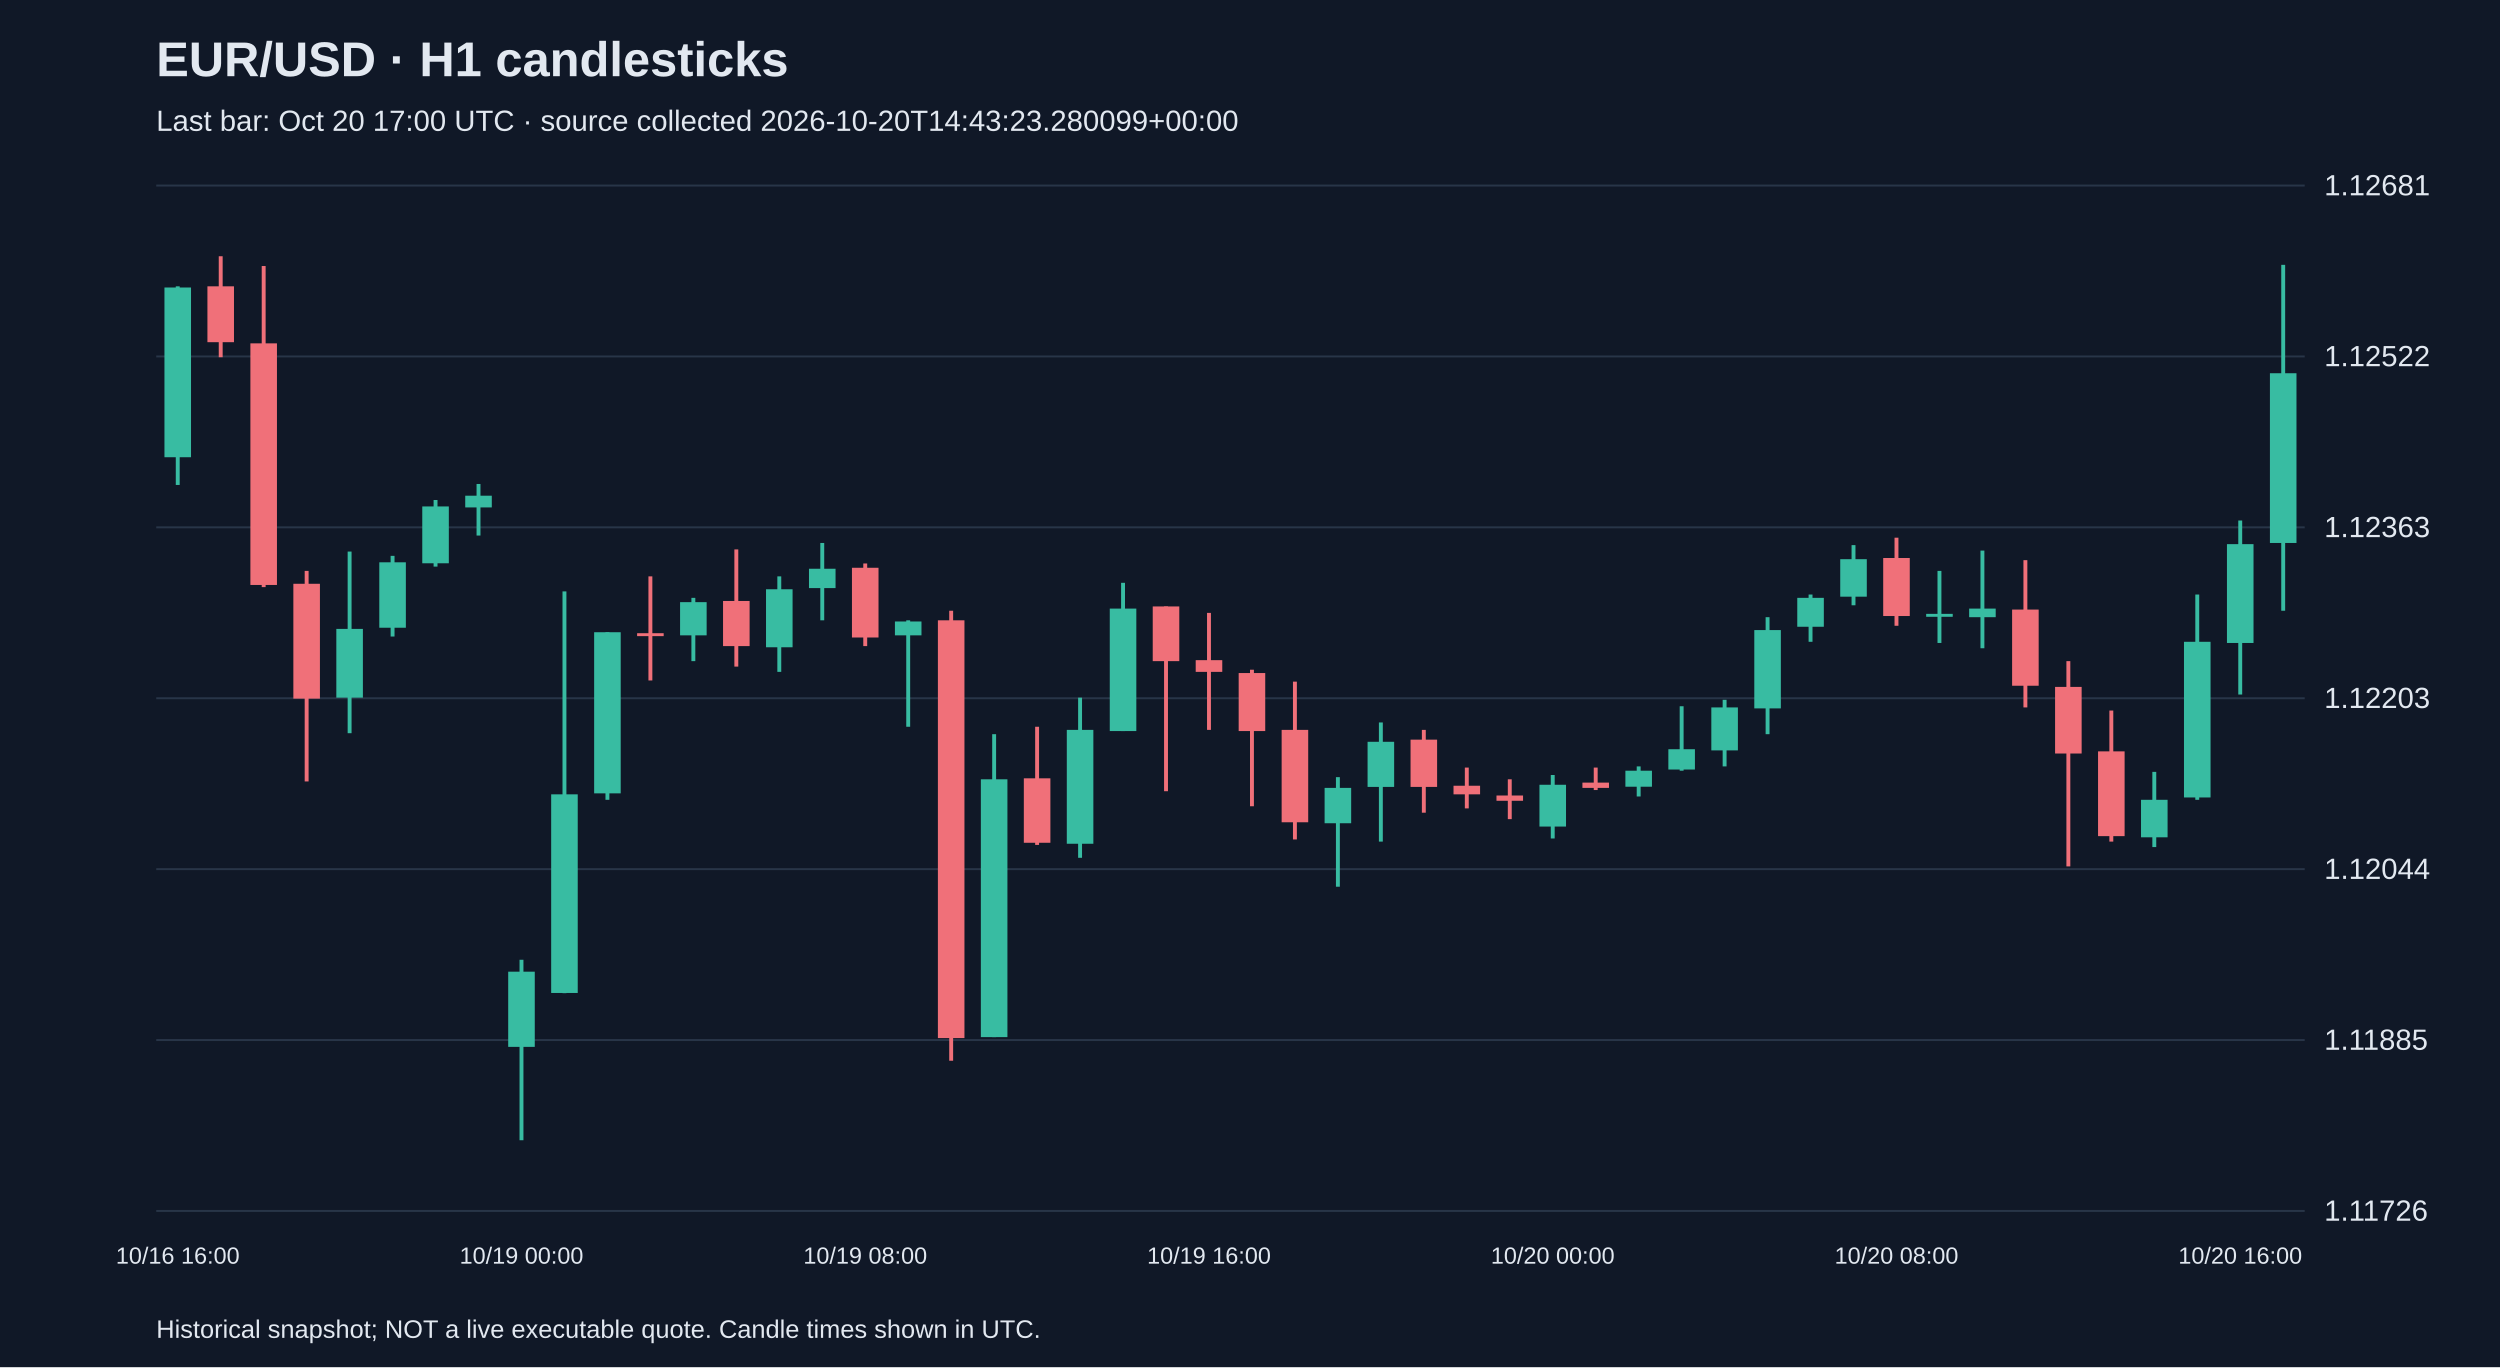
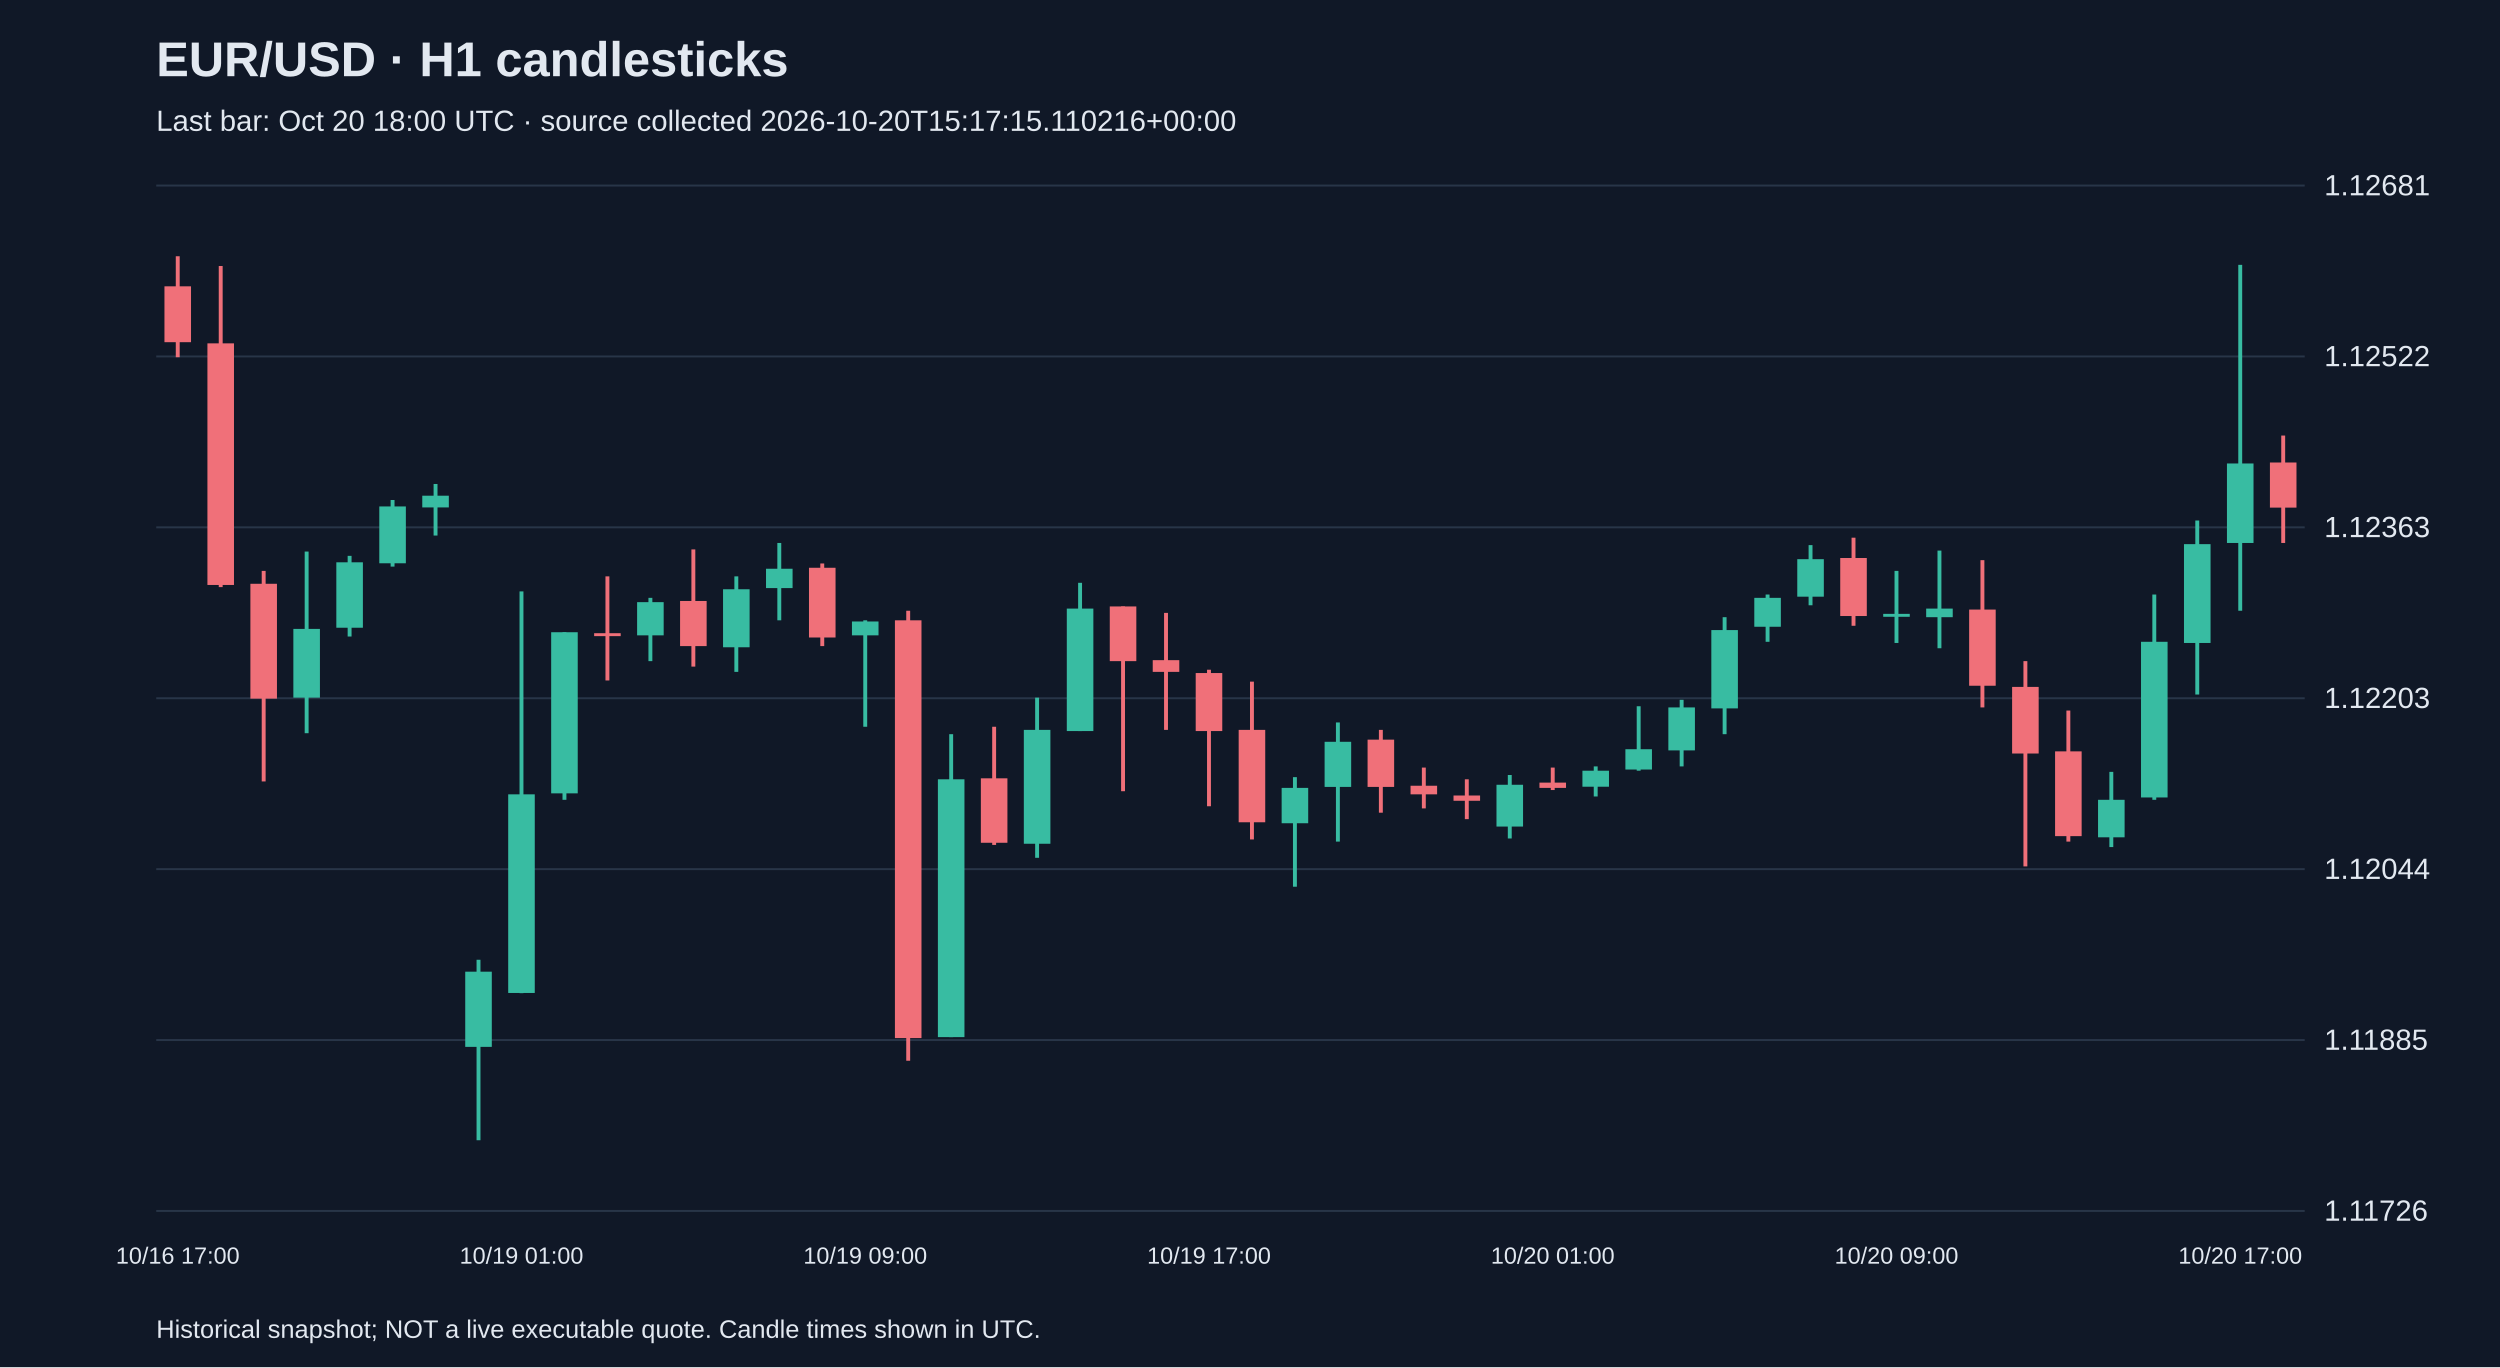
<svg xmlns="http://www.w3.org/2000/svg" viewBox="0 0 1280 700">
  <rect width="100%" height="100%" fill="#101827" />
  <style>text{font-family:Arial,sans-serif;fill:#e2e8f0}</style>
  <text x="80" y="39" font-size="25" font-weight="bold">EUR/USD · H1 candlesticks</text>
-   <text x="80" y="67" font-size="15" fill="#a6b1c5">Last bar: Oct 20 17:00 UTC · source collected 2026-10-20T14:43:23.280099+00:00</text>
+   <text x="80" y="67" font-size="15" fill="#a6b1c5">Last bar: Oct 20 18:00 UTC · source collected 2026-10-20T15:17:15.110216+00:00</text>
  <line x1="80" y1="620.0" x2="1180" y2="620.0" stroke="#283548" />
  <text x="1190" y="625.0" font-size="15">1.11726</text>
  <line x1="80" y1="532.5" x2="1180" y2="532.5" stroke="#283548" />
  <text x="1190" y="537.5" font-size="15">1.11885</text>
  <line x1="80" y1="445.0" x2="1180" y2="445.0" stroke="#283548" />
  <text x="1190" y="450.0" font-size="15">1.12044</text>
  <line x1="80" y1="357.5" x2="1180" y2="357.5" stroke="#283548" />
  <text x="1190" y="362.5" font-size="15">1.12203</text>
  <line x1="80" y1="270.0" x2="1180" y2="270.0" stroke="#283548" />
  <text x="1190" y="275.0" font-size="15">1.12363</text>
  <line x1="80" y1="182.5" x2="1180" y2="182.5" stroke="#283548" />
  <text x="1190" y="187.5" font-size="15">1.12522</text>
  <line x1="80" y1="95.0" x2="1180" y2="95.0" stroke="#283548" />
  <text x="1190" y="100.0" font-size="15">1.12681</text>
-   <line x1="91.0" y1="146.6" x2="91.0" y2="248.3" stroke="#38bca2" stroke-width="2" />
-   <rect x="84.2" y="147.2" width="13.6" height="86.9" fill="#38bca2" />
-   <text x="91.0" y="647" text-anchor="middle" font-size="12">10/16 16:00</text>
-   <line x1="113.0" y1="131.2" x2="113.0" y2="182.9" stroke="#f07079" stroke-width="2" />
-   <rect x="106.2" y="146.6" width="13.6" height="28.6" fill="#f07079" />
-   <line x1="135.0" y1="136.2" x2="135.0" y2="300.6" stroke="#f07079" stroke-width="2" />
-   <rect x="128.2" y="175.8" width="13.6" height="123.7" fill="#f07079" />
-   <line x1="157.0" y1="292.3" x2="157.0" y2="400.1" stroke="#f07079" stroke-width="2" />
-   <rect x="150.2" y="298.9" width="13.6" height="58.8" fill="#f07079" />
-   <line x1="179.0" y1="282.4" x2="179.0" y2="375.4" stroke="#38bca2" stroke-width="2" />
-   <rect x="172.2" y="322.0" width="13.6" height="35.2" fill="#38bca2" />
-   <line x1="201.0" y1="284.6" x2="201.0" y2="325.9" stroke="#38bca2" stroke-width="2" />
-   <rect x="194.2" y="287.9" width="13.6" height="33.5" fill="#38bca2" />
-   <line x1="223.0" y1="256.0" x2="223.0" y2="290.1" stroke="#38bca2" stroke-width="2" />
-   <rect x="216.2" y="259.3" width="13.6" height="29.1" fill="#38bca2" />
-   <line x1="245.0" y1="247.8" x2="245.0" y2="274.2" stroke="#38bca2" stroke-width="2" />
-   <rect x="238.2" y="253.8" width="13.6" height="6.0" fill="#38bca2" />
-   <line x1="267.0" y1="491.4" x2="267.0" y2="583.8" stroke="#38bca2" stroke-width="2" />
-   <rect x="260.2" y="497.5" width="13.6" height="38.5" fill="#38bca2" />
-   <text x="267.0" y="647" text-anchor="middle" font-size="12">10/19 00:00</text>
-   <line x1="289.0" y1="302.8" x2="289.0" y2="508.5" stroke="#38bca2" stroke-width="2" />
-   <rect x="282.2" y="406.7" width="13.6" height="101.7" fill="#38bca2" />
-   <line x1="311.0" y1="323.7" x2="311.0" y2="409.5" stroke="#38bca2" stroke-width="2" />
-   <rect x="304.2" y="323.7" width="13.6" height="82.5" fill="#38bca2" />
-   <line x1="333.0" y1="295.1" x2="333.0" y2="348.4" stroke="#f07079" stroke-width="2" />
-   <rect x="326.2" y="324.2" width="13.6" height="1.5" fill="#f07079" />
-   <line x1="355.0" y1="306.1" x2="355.0" y2="338.5" stroke="#38bca2" stroke-width="2" />
-   <rect x="348.2" y="308.3" width="13.6" height="17.0" fill="#38bca2" />
-   <line x1="377.0" y1="281.3" x2="377.0" y2="341.3" stroke="#f07079" stroke-width="2" />
-   <rect x="370.2" y="307.7" width="13.6" height="23.1" fill="#f07079" />
-   <line x1="399.0" y1="295.1" x2="399.0" y2="344.0" stroke="#38bca2" stroke-width="2" />
-   <rect x="392.2" y="301.7" width="13.6" height="29.7" fill="#38bca2" />
-   <line x1="421.0" y1="278.0" x2="421.0" y2="317.6" stroke="#38bca2" stroke-width="2" />
-   <rect x="414.2" y="291.2" width="13.6" height="9.9" fill="#38bca2" />
-   <line x1="443.0" y1="288.5" x2="443.0" y2="330.8" stroke="#f07079" stroke-width="2" />
-   <rect x="436.2" y="290.7" width="13.6" height="35.7" fill="#f07079" />
-   <text x="443.0" y="647" text-anchor="middle" font-size="12">10/19 08:00</text>
-   <line x1="465.0" y1="317.6" x2="465.0" y2="372.1" stroke="#38bca2" stroke-width="2" />
-   <rect x="458.2" y="318.2" width="13.6" height="7.1" fill="#38bca2" />
-   <line x1="487.0" y1="312.7" x2="487.0" y2="543.1" stroke="#f07079" stroke-width="2" />
-   <rect x="480.2" y="317.6" width="13.6" height="213.9" fill="#f07079" />
-   <line x1="509.0" y1="375.9" x2="509.0" y2="531.0" stroke="#38bca2" stroke-width="2" />
-   <rect x="502.2" y="399.0" width="13.6" height="132.0" fill="#38bca2" />
-   <line x1="531.0" y1="372.1" x2="531.0" y2="432.6" stroke="#f07079" stroke-width="2" />
-   <rect x="524.2" y="398.5" width="13.6" height="33.0" fill="#f07079" />
-   <line x1="553.0" y1="357.2" x2="553.0" y2="439.2" stroke="#38bca2" stroke-width="2" />
-   <rect x="546.2" y="373.7" width="13.6" height="58.3" fill="#38bca2" />
-   <line x1="575.0" y1="298.4" x2="575.0" y2="374.3" stroke="#38bca2" stroke-width="2" />
-   <rect x="568.2" y="311.6" width="13.6" height="62.7" fill="#38bca2" />
-   <line x1="597.0" y1="310.5" x2="597.0" y2="405.1" stroke="#f07079" stroke-width="2" />
-   <rect x="590.2" y="310.5" width="13.6" height="28.0" fill="#f07079" />
-   <line x1="619.0" y1="313.8" x2="619.0" y2="373.7" stroke="#f07079" stroke-width="2" />
-   <rect x="612.2" y="338.0" width="13.6" height="6.0" fill="#f07079" />
-   <text x="619.0" y="647" text-anchor="middle" font-size="12">10/19 16:00</text>
-   <line x1="641.0" y1="342.9" x2="641.0" y2="412.8" stroke="#f07079" stroke-width="2" />
-   <rect x="634.2" y="344.6" width="13.6" height="29.7" fill="#f07079" />
-   <line x1="663.0" y1="349.0" x2="663.0" y2="429.8" stroke="#f07079" stroke-width="2" />
-   <rect x="656.2" y="373.7" width="13.6" height="47.3" fill="#f07079" />
-   <line x1="685.0" y1="397.9" x2="685.0" y2="454.0" stroke="#38bca2" stroke-width="2" />
-   <rect x="678.2" y="403.4" width="13.6" height="18.1" fill="#38bca2" />
-   <line x1="707.0" y1="369.9" x2="707.0" y2="430.9" stroke="#38bca2" stroke-width="2" />
-   <rect x="700.2" y="379.8" width="13.6" height="23.1" fill="#38bca2" />
-   <line x1="729.0" y1="373.7" x2="729.0" y2="416.1" stroke="#f07079" stroke-width="2" />
-   <rect x="722.2" y="378.7" width="13.6" height="24.2" fill="#f07079" />
-   <line x1="751.0" y1="393.0" x2="751.0" y2="413.9" stroke="#f07079" stroke-width="2" />
-   <rect x="744.2" y="402.3" width="13.6" height="4.4" fill="#f07079" />
-   <line x1="773.0" y1="399.0" x2="773.0" y2="419.4" stroke="#f07079" stroke-width="2" />
-   <rect x="766.2" y="407.3" width="13.6" height="2.7" fill="#f07079" />
-   <line x1="795.0" y1="396.8" x2="795.0" y2="429.3" stroke="#38bca2" stroke-width="2" />
-   <rect x="788.2" y="401.8" width="13.6" height="21.4" fill="#38bca2" />
-   <text x="795.0" y="647" text-anchor="middle" font-size="12">10/20 00:00</text>
-   <line x1="817.0" y1="393.0" x2="817.0" y2="404.5" stroke="#f07079" stroke-width="2" />
-   <rect x="810.2" y="400.7" width="13.6" height="2.7" fill="#f07079" />
-   <line x1="839.0" y1="392.4" x2="839.0" y2="407.8" stroke="#38bca2" stroke-width="2" />
-   <rect x="832.2" y="394.6" width="13.6" height="8.2" fill="#38bca2" />
-   <line x1="861.0" y1="361.6" x2="861.0" y2="394.6" stroke="#38bca2" stroke-width="2" />
-   <rect x="854.2" y="383.6" width="13.6" height="10.4" fill="#38bca2" />
-   <line x1="883.0" y1="358.3" x2="883.0" y2="392.4" stroke="#38bca2" stroke-width="2" />
-   <rect x="876.2" y="362.2" width="13.6" height="22.0" fill="#38bca2" />
-   <line x1="905.0" y1="316.0" x2="905.0" y2="375.9" stroke="#38bca2" stroke-width="2" />
-   <rect x="898.2" y="322.6" width="13.6" height="40.1" fill="#38bca2" />
-   <line x1="927.0" y1="304.4" x2="927.0" y2="328.6" stroke="#38bca2" stroke-width="2" />
-   <rect x="920.2" y="306.1" width="13.6" height="14.8" fill="#38bca2" />
-   <line x1="949.0" y1="279.1" x2="949.0" y2="309.9" stroke="#38bca2" stroke-width="2" />
-   <rect x="942.2" y="286.3" width="13.6" height="19.2" fill="#38bca2" />
-   <line x1="971.0" y1="275.3" x2="971.0" y2="320.4" stroke="#f07079" stroke-width="2" />
-   <rect x="964.2" y="285.7" width="13.6" height="29.7" fill="#f07079" />
-   <text x="971.0" y="647" text-anchor="middle" font-size="12">10/20 08:00</text>
-   <line x1="993.0" y1="292.3" x2="993.0" y2="329.2" stroke="#38bca2" stroke-width="2" />
-   <rect x="986.2" y="314.3" width="13.6" height="1.5" fill="#38bca2" />
-   <line x1="1015.0" y1="281.9" x2="1015.0" y2="331.9" stroke="#38bca2" stroke-width="2" />
-   <rect x="1008.2" y="311.6" width="13.6" height="4.4" fill="#38bca2" />
-   <line x1="1037.0" y1="286.8" x2="1037.0" y2="362.2" stroke="#f07079" stroke-width="2" />
-   <rect x="1030.2" y="312.1" width="13.6" height="39.0" fill="#f07079" />
-   <line x1="1059.0" y1="338.5" x2="1059.0" y2="443.6" stroke="#f07079" stroke-width="2" />
-   <rect x="1052.2" y="351.7" width="13.6" height="34.1" fill="#f07079" />
-   <line x1="1081.0" y1="363.8" x2="1081.0" y2="430.9" stroke="#f07079" stroke-width="2" />
-   <rect x="1074.2" y="384.7" width="13.6" height="43.4" fill="#f07079" />
-   <line x1="1103.0" y1="395.2" x2="1103.0" y2="433.7" stroke="#38bca2" stroke-width="2" />
-   <rect x="1096.2" y="409.5" width="13.6" height="19.2" fill="#38bca2" />
-   <line x1="1125.0" y1="304.4" x2="1125.0" y2="409.5" stroke="#38bca2" stroke-width="2" />
-   <rect x="1118.2" y="328.6" width="13.6" height="79.7" fill="#38bca2" />
-   <line x1="1147.0" y1="266.5" x2="1147.0" y2="355.6" stroke="#38bca2" stroke-width="2" />
-   <rect x="1140.2" y="278.6" width="13.6" height="50.6" fill="#38bca2" />
-   <text x="1147.0" y="647" text-anchor="middle" font-size="12">10/20 16:00</text>
-   <line x1="1169.0" y1="135.6" x2="1169.0" y2="312.7" stroke="#38bca2" stroke-width="2" />
-   <rect x="1162.2" y="191.1" width="13.6" height="86.9" fill="#38bca2" />
+   <line x1="91.0" y1="131.2" x2="91.0" y2="182.9" stroke="#f07079" stroke-width="2" />
+   <rect x="84.2" y="146.6" width="13.6" height="28.6" fill="#f07079" />
+   <text x="91.0" y="647" text-anchor="middle" font-size="12">10/16 17:00</text>
+   <line x1="113.0" y1="136.2" x2="113.0" y2="300.6" stroke="#f07079" stroke-width="2" />
+   <rect x="106.2" y="175.8" width="13.6" height="123.7" fill="#f07079" />
+   <line x1="135.0" y1="292.3" x2="135.0" y2="400.1" stroke="#f07079" stroke-width="2" />
+   <rect x="128.2" y="298.9" width="13.6" height="58.8" fill="#f07079" />
+   <line x1="157.0" y1="282.4" x2="157.0" y2="375.4" stroke="#38bca2" stroke-width="2" />
+   <rect x="150.2" y="322.0" width="13.6" height="35.2" fill="#38bca2" />
+   <line x1="179.0" y1="284.6" x2="179.0" y2="325.9" stroke="#38bca2" stroke-width="2" />
+   <rect x="172.2" y="287.9" width="13.6" height="33.5" fill="#38bca2" />
+   <line x1="201.0" y1="256.0" x2="201.0" y2="290.1" stroke="#38bca2" stroke-width="2" />
+   <rect x="194.2" y="259.3" width="13.6" height="29.1" fill="#38bca2" />
+   <line x1="223.0" y1="247.8" x2="223.0" y2="274.2" stroke="#38bca2" stroke-width="2" />
+   <rect x="216.2" y="253.8" width="13.6" height="6.0" fill="#38bca2" />
+   <line x1="245.0" y1="491.4" x2="245.0" y2="583.8" stroke="#38bca2" stroke-width="2" />
+   <rect x="238.2" y="497.5" width="13.6" height="38.5" fill="#38bca2" />
+   <line x1="267.0" y1="302.8" x2="267.0" y2="508.5" stroke="#38bca2" stroke-width="2" />
+   <rect x="260.2" y="406.7" width="13.6" height="101.7" fill="#38bca2" />
+   <text x="267.0" y="647" text-anchor="middle" font-size="12">10/19 01:00</text>
+   <line x1="289.0" y1="323.7" x2="289.0" y2="409.5" stroke="#38bca2" stroke-width="2" />
+   <rect x="282.2" y="323.7" width="13.6" height="82.5" fill="#38bca2" />
+   <line x1="311.0" y1="295.1" x2="311.0" y2="348.4" stroke="#f07079" stroke-width="2" />
+   <rect x="304.2" y="324.2" width="13.6" height="1.5" fill="#f07079" />
+   <line x1="333.0" y1="306.1" x2="333.0" y2="338.5" stroke="#38bca2" stroke-width="2" />
+   <rect x="326.2" y="308.3" width="13.6" height="17.0" fill="#38bca2" />
+   <line x1="355.0" y1="281.3" x2="355.0" y2="341.3" stroke="#f07079" stroke-width="2" />
+   <rect x="348.2" y="307.7" width="13.6" height="23.1" fill="#f07079" />
+   <line x1="377.0" y1="295.1" x2="377.0" y2="344.0" stroke="#38bca2" stroke-width="2" />
+   <rect x="370.2" y="301.7" width="13.6" height="29.7" fill="#38bca2" />
+   <line x1="399.0" y1="278.0" x2="399.0" y2="317.6" stroke="#38bca2" stroke-width="2" />
+   <rect x="392.2" y="291.2" width="13.6" height="9.9" fill="#38bca2" />
+   <line x1="421.0" y1="288.5" x2="421.0" y2="330.8" stroke="#f07079" stroke-width="2" />
+   <rect x="414.2" y="290.7" width="13.6" height="35.7" fill="#f07079" />
+   <line x1="443.0" y1="317.6" x2="443.0" y2="372.1" stroke="#38bca2" stroke-width="2" />
+   <rect x="436.2" y="318.2" width="13.6" height="7.1" fill="#38bca2" />
+   <text x="443.0" y="647" text-anchor="middle" font-size="12">10/19 09:00</text>
+   <line x1="465.0" y1="312.7" x2="465.0" y2="543.1" stroke="#f07079" stroke-width="2" />
+   <rect x="458.2" y="317.6" width="13.6" height="213.9" fill="#f07079" />
+   <line x1="487.0" y1="375.9" x2="487.0" y2="531.0" stroke="#38bca2" stroke-width="2" />
+   <rect x="480.2" y="399.0" width="13.6" height="132.0" fill="#38bca2" />
+   <line x1="509.0" y1="372.1" x2="509.0" y2="432.6" stroke="#f07079" stroke-width="2" />
+   <rect x="502.2" y="398.5" width="13.6" height="33.0" fill="#f07079" />
+   <line x1="531.0" y1="357.2" x2="531.0" y2="439.2" stroke="#38bca2" stroke-width="2" />
+   <rect x="524.2" y="373.7" width="13.6" height="58.3" fill="#38bca2" />
+   <line x1="553.0" y1="298.4" x2="553.0" y2="374.3" stroke="#38bca2" stroke-width="2" />
+   <rect x="546.2" y="311.6" width="13.6" height="62.7" fill="#38bca2" />
+   <line x1="575.0" y1="310.5" x2="575.0" y2="405.1" stroke="#f07079" stroke-width="2" />
+   <rect x="568.2" y="310.5" width="13.6" height="28.0" fill="#f07079" />
+   <line x1="597.0" y1="313.8" x2="597.0" y2="373.7" stroke="#f07079" stroke-width="2" />
+   <rect x="590.2" y="338.0" width="13.6" height="6.0" fill="#f07079" />
+   <line x1="619.0" y1="342.9" x2="619.0" y2="412.8" stroke="#f07079" stroke-width="2" />
+   <rect x="612.2" y="344.6" width="13.6" height="29.7" fill="#f07079" />
+   <text x="619.0" y="647" text-anchor="middle" font-size="12">10/19 17:00</text>
+   <line x1="641.0" y1="349.0" x2="641.0" y2="429.8" stroke="#f07079" stroke-width="2" />
+   <rect x="634.2" y="373.7" width="13.6" height="47.3" fill="#f07079" />
+   <line x1="663.0" y1="397.9" x2="663.0" y2="454.0" stroke="#38bca2" stroke-width="2" />
+   <rect x="656.2" y="403.4" width="13.6" height="18.1" fill="#38bca2" />
+   <line x1="685.0" y1="369.9" x2="685.0" y2="430.9" stroke="#38bca2" stroke-width="2" />
+   <rect x="678.2" y="379.8" width="13.6" height="23.1" fill="#38bca2" />
+   <line x1="707.0" y1="373.7" x2="707.0" y2="416.1" stroke="#f07079" stroke-width="2" />
+   <rect x="700.2" y="378.7" width="13.6" height="24.2" fill="#f07079" />
+   <line x1="729.0" y1="393.0" x2="729.0" y2="413.9" stroke="#f07079" stroke-width="2" />
+   <rect x="722.2" y="402.3" width="13.6" height="4.4" fill="#f07079" />
+   <line x1="751.0" y1="399.0" x2="751.0" y2="419.4" stroke="#f07079" stroke-width="2" />
+   <rect x="744.2" y="407.3" width="13.6" height="2.7" fill="#f07079" />
+   <line x1="773.0" y1="396.8" x2="773.0" y2="429.3" stroke="#38bca2" stroke-width="2" />
+   <rect x="766.2" y="401.8" width="13.6" height="21.4" fill="#38bca2" />
+   <line x1="795.0" y1="393.0" x2="795.0" y2="404.5" stroke="#f07079" stroke-width="2" />
+   <rect x="788.2" y="400.7" width="13.6" height="2.7" fill="#f07079" />
+   <text x="795.0" y="647" text-anchor="middle" font-size="12">10/20 01:00</text>
+   <line x1="817.0" y1="392.4" x2="817.0" y2="407.8" stroke="#38bca2" stroke-width="2" />
+   <rect x="810.2" y="394.6" width="13.6" height="8.2" fill="#38bca2" />
+   <line x1="839.0" y1="361.6" x2="839.0" y2="394.6" stroke="#38bca2" stroke-width="2" />
+   <rect x="832.2" y="383.6" width="13.6" height="10.4" fill="#38bca2" />
+   <line x1="861.0" y1="358.3" x2="861.0" y2="392.4" stroke="#38bca2" stroke-width="2" />
+   <rect x="854.2" y="362.2" width="13.6" height="22.0" fill="#38bca2" />
+   <line x1="883.0" y1="316.0" x2="883.0" y2="375.9" stroke="#38bca2" stroke-width="2" />
+   <rect x="876.2" y="322.6" width="13.6" height="40.1" fill="#38bca2" />
+   <line x1="905.0" y1="304.4" x2="905.0" y2="328.6" stroke="#38bca2" stroke-width="2" />
+   <rect x="898.2" y="306.1" width="13.6" height="14.8" fill="#38bca2" />
+   <line x1="927.0" y1="279.1" x2="927.0" y2="309.9" stroke="#38bca2" stroke-width="2" />
+   <rect x="920.2" y="286.3" width="13.6" height="19.2" fill="#38bca2" />
+   <line x1="949.0" y1="275.3" x2="949.0" y2="320.4" stroke="#f07079" stroke-width="2" />
+   <rect x="942.2" y="285.7" width="13.6" height="29.7" fill="#f07079" />
+   <line x1="971.0" y1="292.3" x2="971.0" y2="329.2" stroke="#38bca2" stroke-width="2" />
+   <rect x="964.2" y="314.3" width="13.6" height="1.5" fill="#38bca2" />
+   <text x="971.0" y="647" text-anchor="middle" font-size="12">10/20 09:00</text>
+   <line x1="993.0" y1="281.9" x2="993.0" y2="331.9" stroke="#38bca2" stroke-width="2" />
+   <rect x="986.2" y="311.6" width="13.6" height="4.4" fill="#38bca2" />
+   <line x1="1015.0" y1="286.8" x2="1015.0" y2="362.2" stroke="#f07079" stroke-width="2" />
+   <rect x="1008.2" y="312.1" width="13.6" height="39.0" fill="#f07079" />
+   <line x1="1037.0" y1="338.5" x2="1037.0" y2="443.6" stroke="#f07079" stroke-width="2" />
+   <rect x="1030.2" y="351.7" width="13.6" height="34.1" fill="#f07079" />
+   <line x1="1059.0" y1="363.8" x2="1059.0" y2="430.9" stroke="#f07079" stroke-width="2" />
+   <rect x="1052.2" y="384.7" width="13.6" height="43.4" fill="#f07079" />
+   <line x1="1081.0" y1="395.2" x2="1081.0" y2="433.7" stroke="#38bca2" stroke-width="2" />
+   <rect x="1074.2" y="409.5" width="13.6" height="19.2" fill="#38bca2" />
+   <line x1="1103.0" y1="304.4" x2="1103.0" y2="409.5" stroke="#38bca2" stroke-width="2" />
+   <rect x="1096.2" y="328.6" width="13.6" height="79.7" fill="#38bca2" />
+   <line x1="1125.0" y1="266.5" x2="1125.0" y2="355.6" stroke="#38bca2" stroke-width="2" />
+   <rect x="1118.2" y="278.6" width="13.6" height="50.6" fill="#38bca2" />
+   <line x1="1147.0" y1="135.6" x2="1147.0" y2="312.7" stroke="#38bca2" stroke-width="2" />
+   <rect x="1140.2" y="237.3" width="13.6" height="40.7" fill="#38bca2" />
+   <text x="1147.0" y="647" text-anchor="middle" font-size="12">10/20 17:00</text>
+   <line x1="1169.0" y1="223.0" x2="1169.0" y2="278.0" stroke="#f07079" stroke-width="2" />
+   <rect x="1162.2" y="236.8" width="13.6" height="23.1" fill="#f07079" />
  <text x="80" y="685" font-size="13">Historical snapshot; NOT a live executable quote. Candle times shown in UTC.</text>
</svg>
